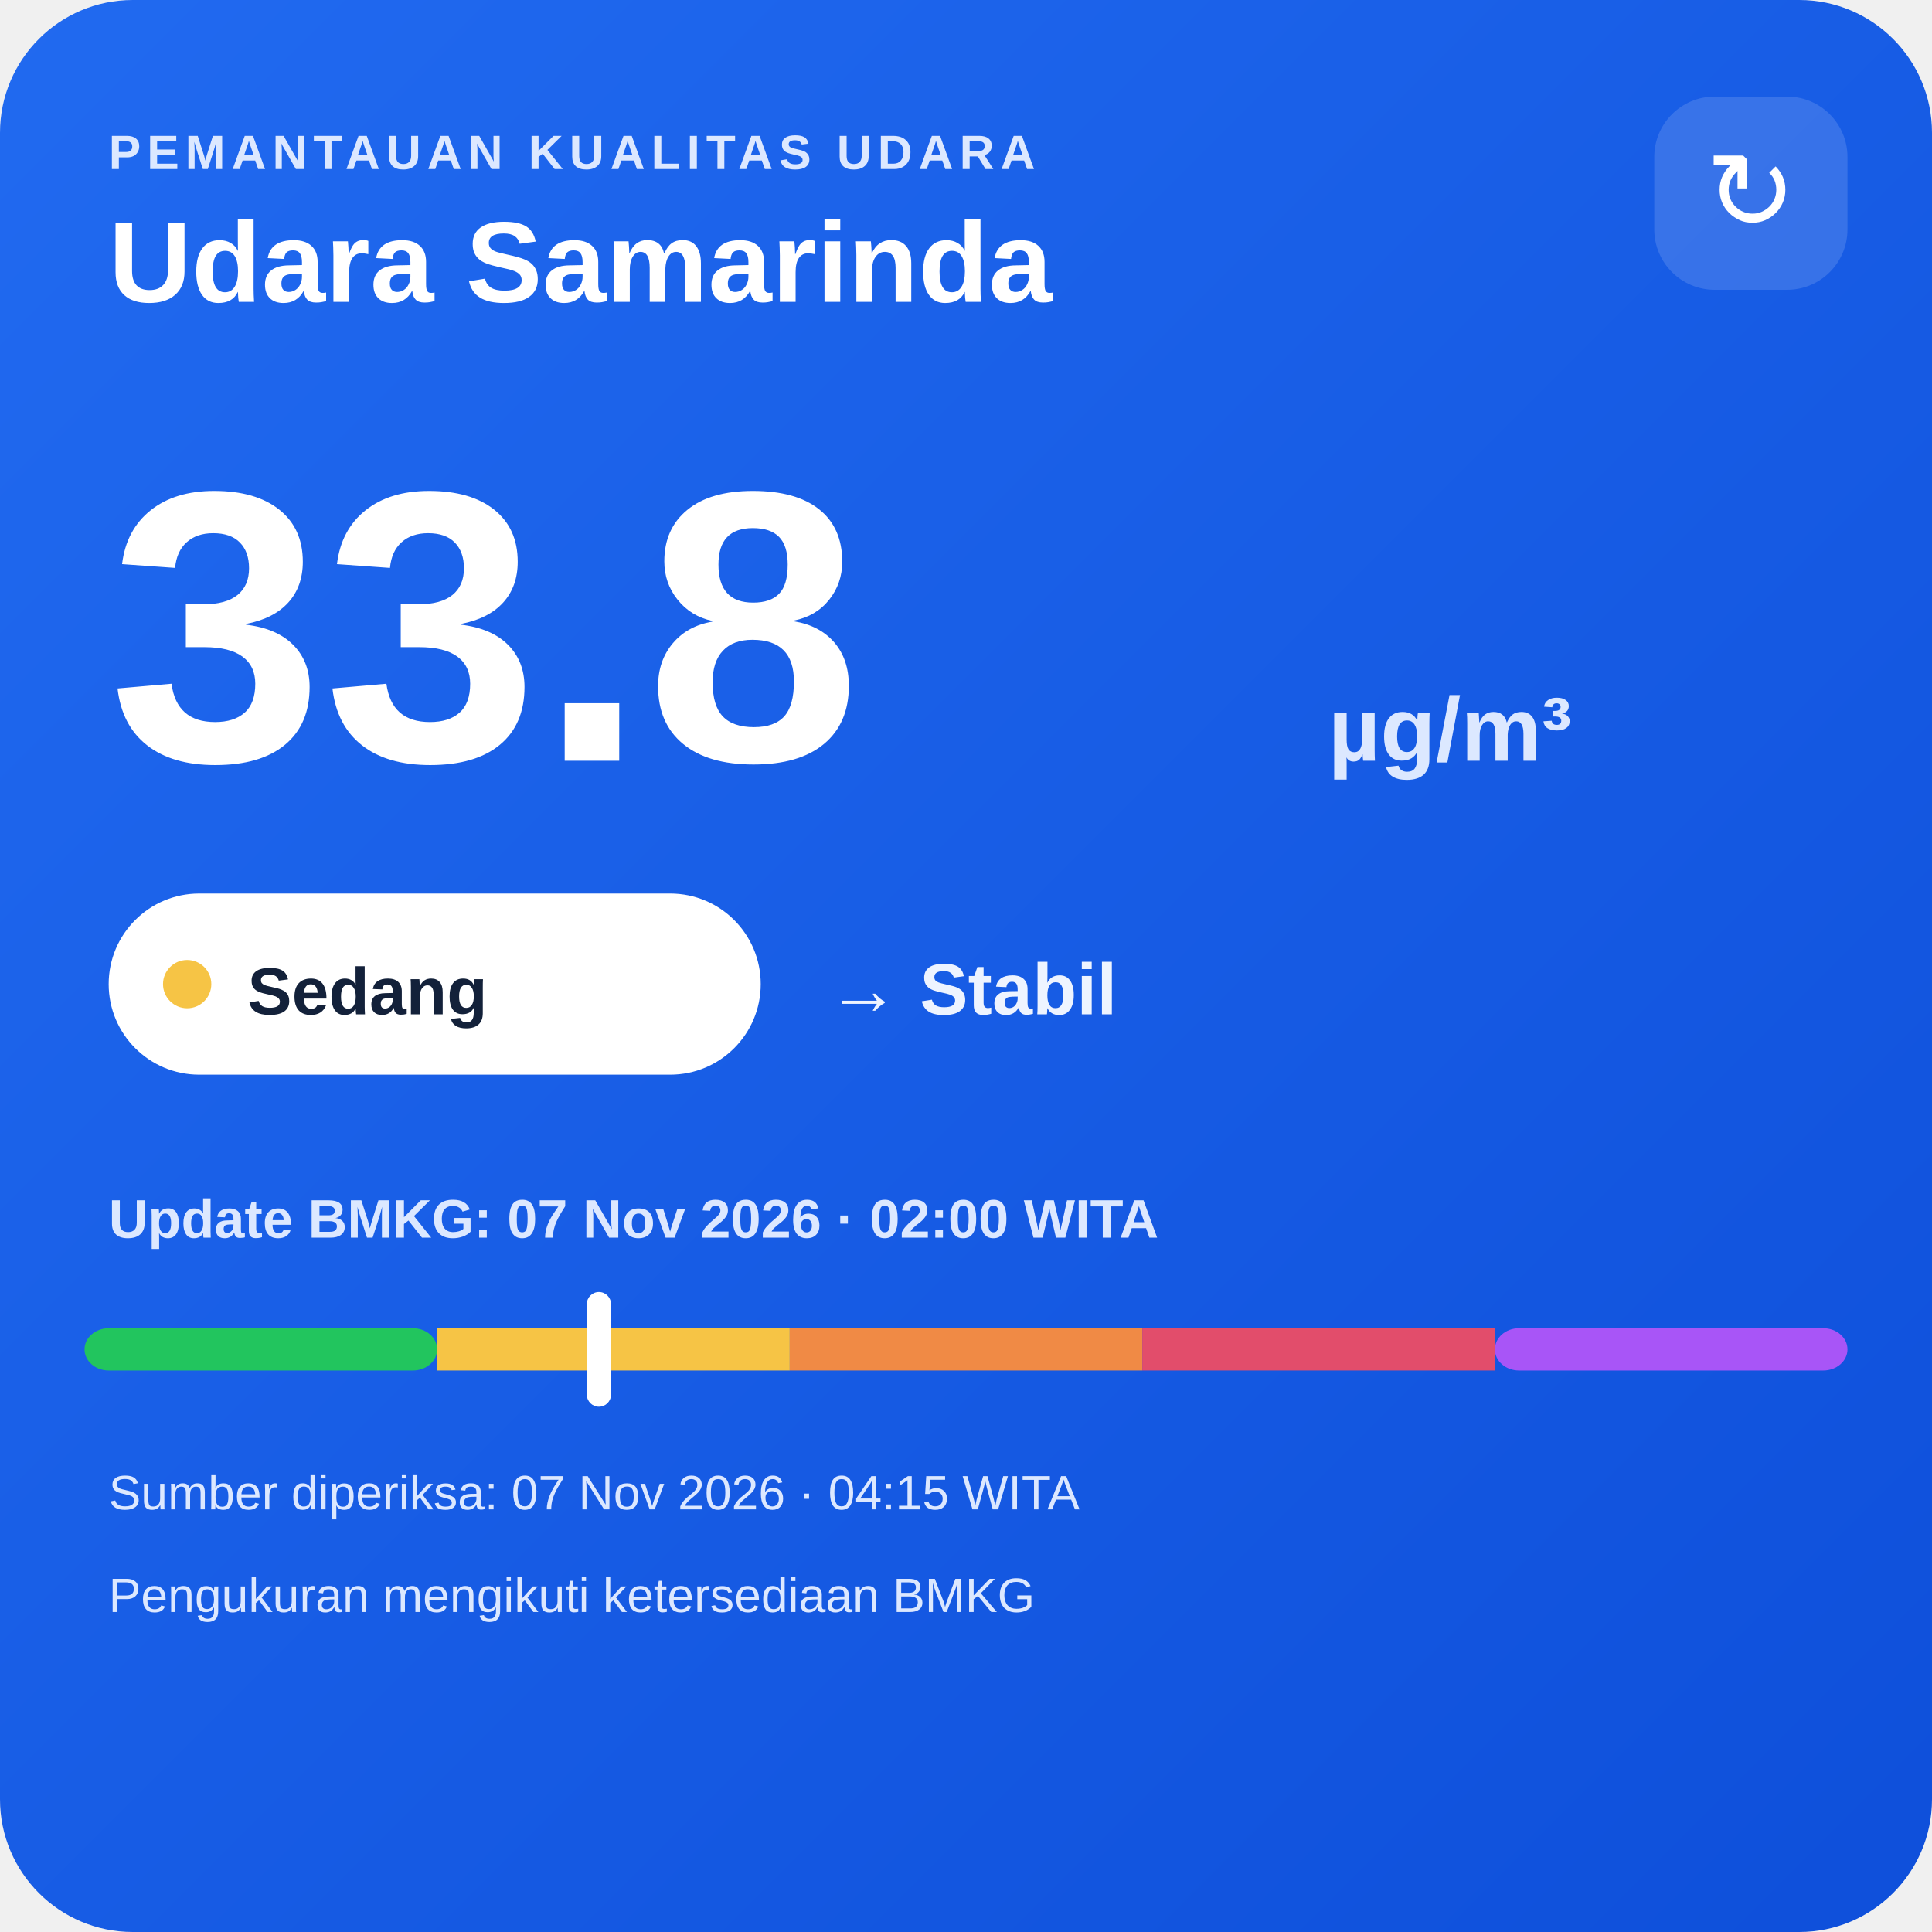
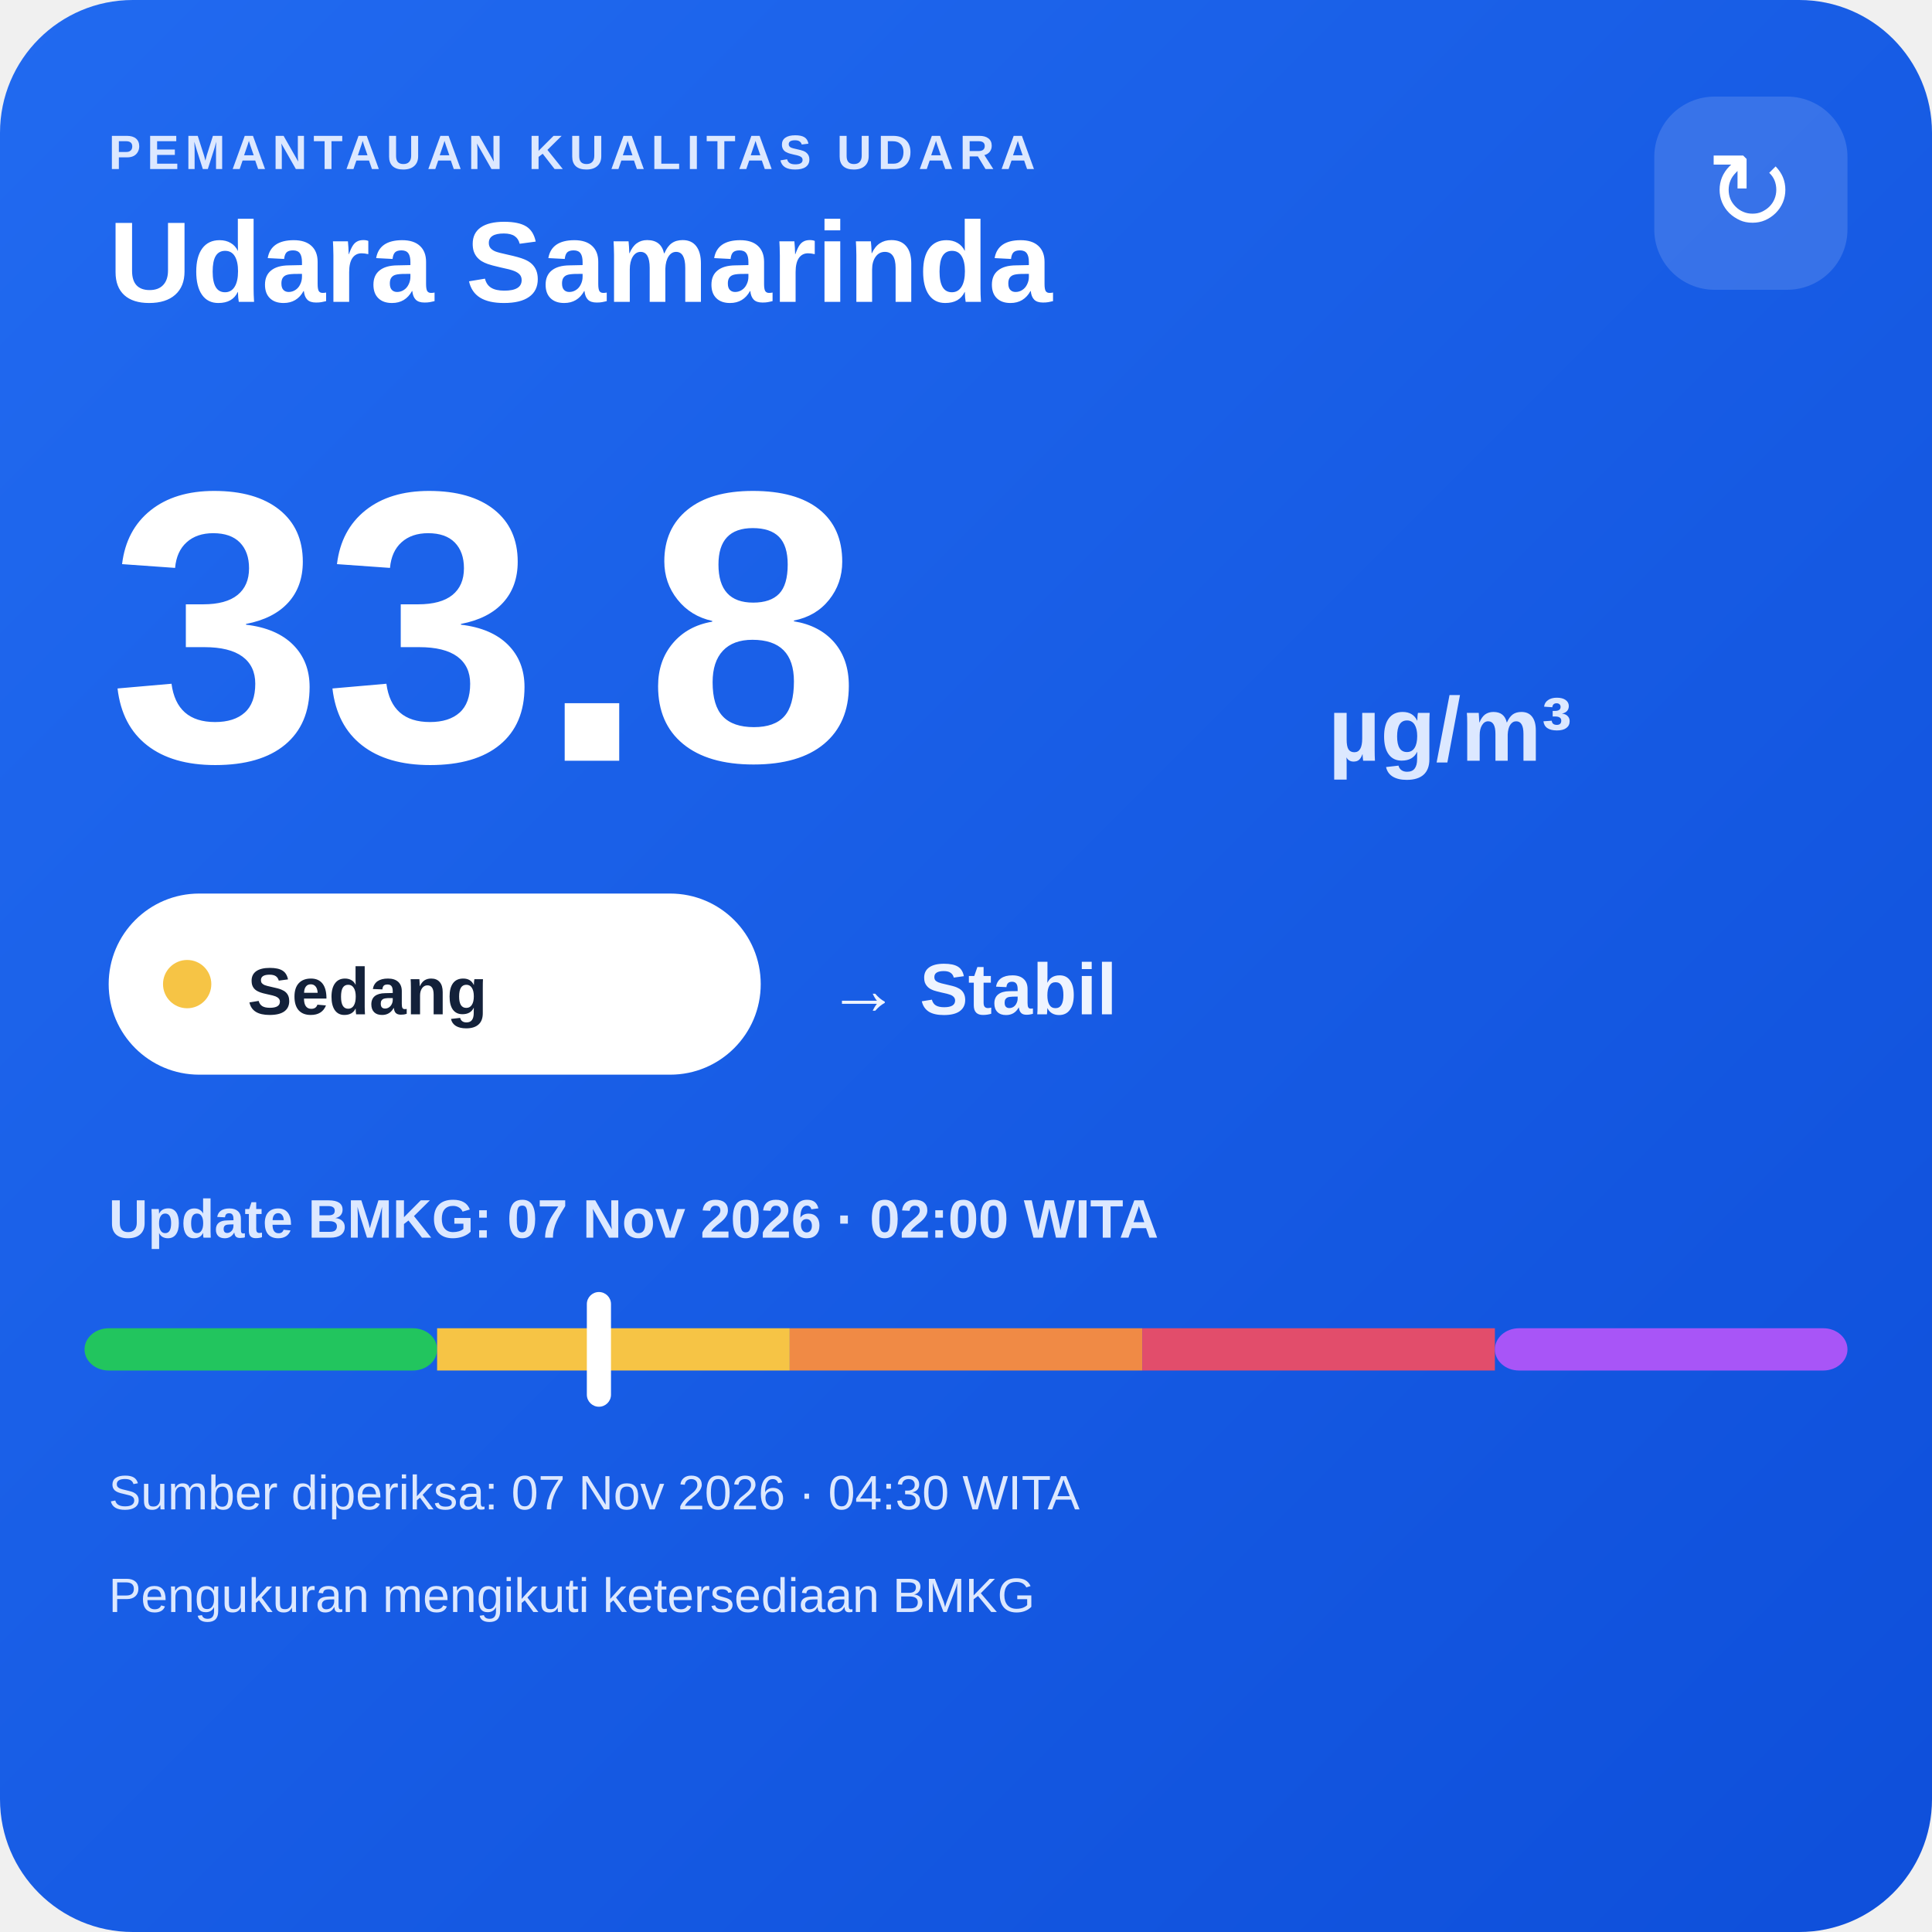
<svg xmlns="http://www.w3.org/2000/svg" width="320" height="320" viewBox="0 0 320 320">
  <defs>
    <linearGradient id="bg" x1="0" y1="0" x2="1" y2="1">
      <stop offset="0" stop-color="#216af0" />
      <stop offset="1" stop-color="#0e4fda" />
    </linearGradient>
  </defs>
  <rect width="320" height="320" rx="22" fill="url(#bg)" />
  <text x="18" y="28" fill="#dce8ff" font-family="Arial,sans-serif" font-size="8" font-weight="700" letter-spacing="1">PEMANTAUAN KUALITAS UDARA</text>
  <text x="18" y="50" fill="#ffffff" font-family="Arial,sans-serif" font-size="19" font-weight="700">Udara Samarinda</text>
  <rect x="274" y="16" width="32" height="32" rx="10" fill="#ffffff" fill-opacity=".14" />
  <text x="290" y="38" text-anchor="middle" fill="#ffffff" font-family="Arial,sans-serif" font-size="18">↻</text>
  <text x="18" y="126" fill="#ffffff" font-family="Arial,sans-serif" font-size="64" font-weight="800">33.8</text>
  <text x="220" y="126" fill="#dce8ff" font-family="Arial,sans-serif" font-size="15" font-weight="700">µg/m³</text>
  <rect x="18" y="148" width="108" height="30" rx="15" fill="#ffffff" />
  <circle cx="31" cy="163" r="4" fill="#f6c445" />
  <text x="41" y="168" fill="#13213a" font-family="Arial,sans-serif" font-size="11" font-weight="700">Sedang</text>
  <text x="137" y="168" fill="#eef4ff" font-family="Arial,sans-serif" font-size="12" font-weight="700">→ Stabil</text>
  <text x="18" y="205" fill="#dce8ff" font-family="Arial,sans-serif" font-size="9" font-weight="700">Update BMKG: 07 Nov 2026 · 02:00 WITA</text>
  <rect x="14" y="220" width="58.4" height="7" rx="4" fill="#22c55e" />
  <rect x="72.4" y="220" width="58.4" height="7" fill="#f6c445" />
  <rect x="130.8" y="220" width="58.4" height="7" fill="#f08a45" />
  <rect x="189.2" y="220" width="58.4" height="7" fill="#e24d6b" />
  <rect x="247.6" y="220" width="58.4" height="7" rx="4" fill="#a855f7" />
  <rect x="97.2" y="214" width="4" height="19" rx="2" fill="#ffffff" />
-   <text x="18" y="250" fill="#dce8ff" font-family="Arial,sans-serif" font-size="8">Sumber diperiksa: 07 Nov 2026 · 04:15 WITA</text>
+   <text x="18" y="250" fill="#dce8ff" font-family="Arial,sans-serif" font-size="8">Sumber diperiksa: 07 Nov 2026 · 04:30 WITA</text>
  <text x="18" y="267" fill="#dce8ff" font-family="Arial,sans-serif" font-size="8">Pengukuran mengikuti ketersediaan BMKG</text>
</svg>
